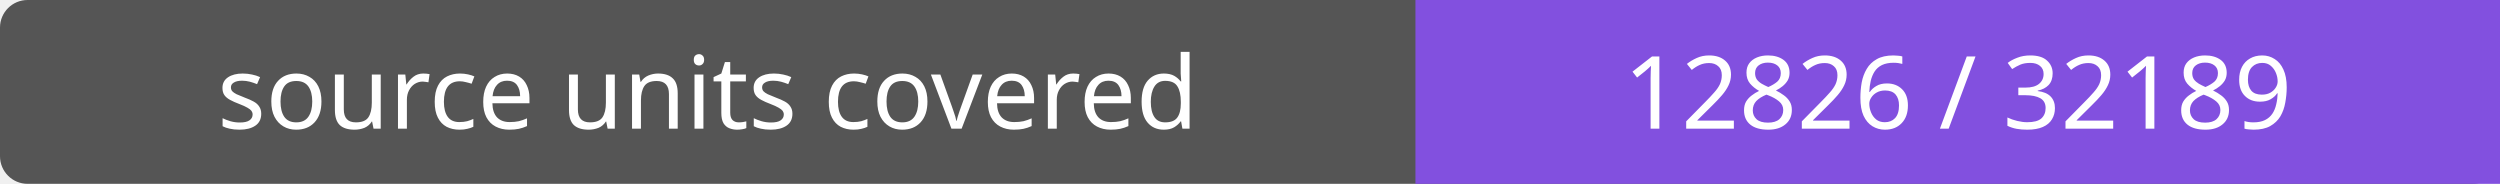
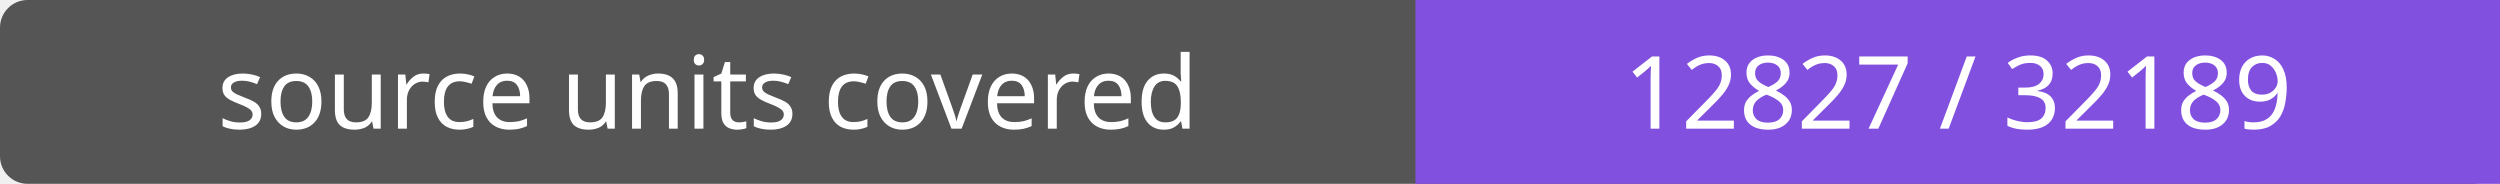
- <svg xmlns="http://www.w3.org/2000/svg" width="272" height="20" role="img" aria-label="source units covered: 12826 / 32189">
+ <svg xmlns="http://www.w3.org/2000/svg" width="272" height="20" role="img" aria-label="source units covered: 12827 / 32189">
  <rect width="272" height="20" rx="3" fill="#555" />
  <path fill="#8250df" d="M154 0h118v20H154z" />
  <g fill="#fff" text-anchor="middle" font-family="Verdana,sans-serif" font-size="11">
    <text x="77.0" y="14">source units covered</text>
-     <text x="213.0" y="14">12826 / 32189</text>
+     <text x="213.0" y="14">12827 / 32189</text>
  </g>
</svg>
